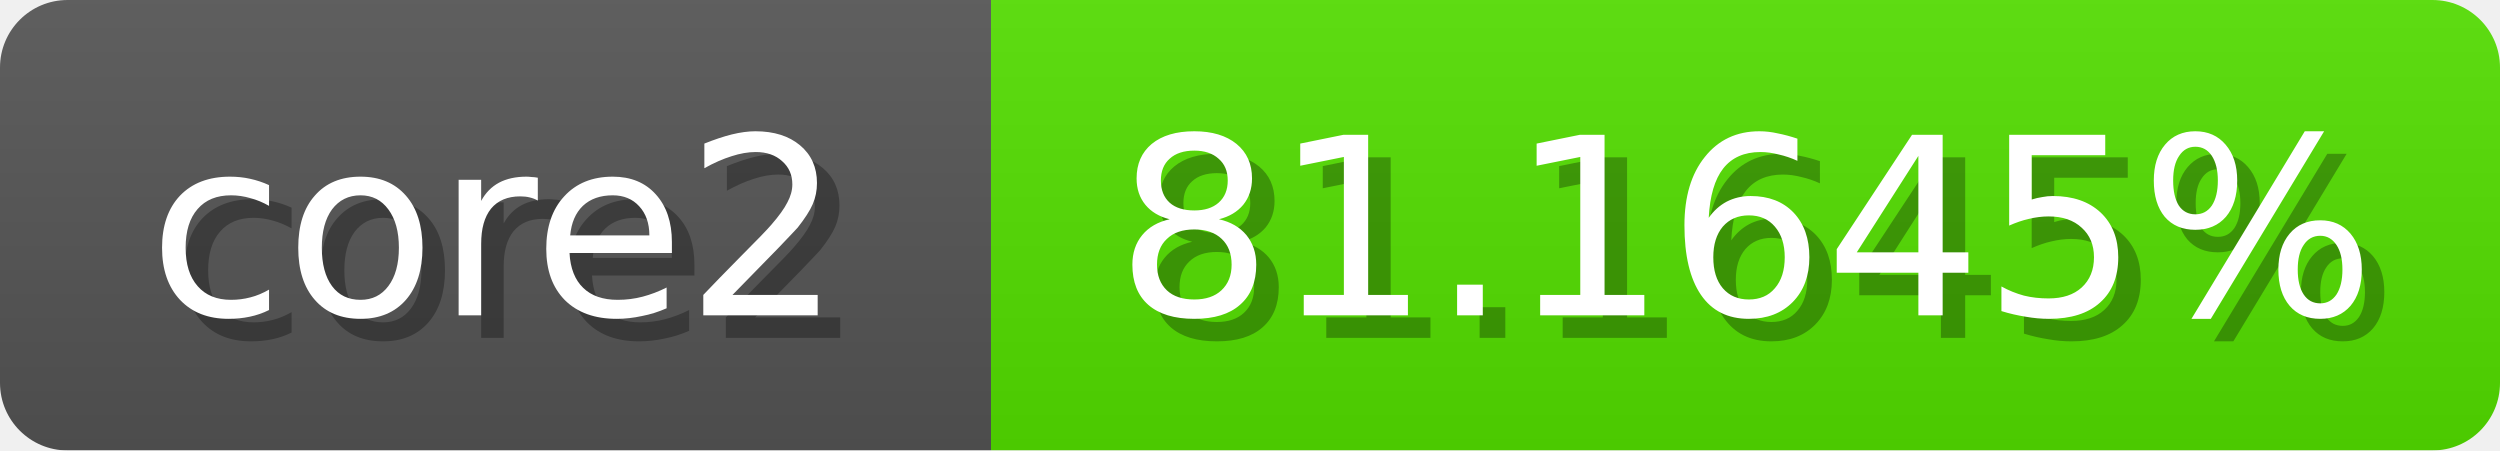
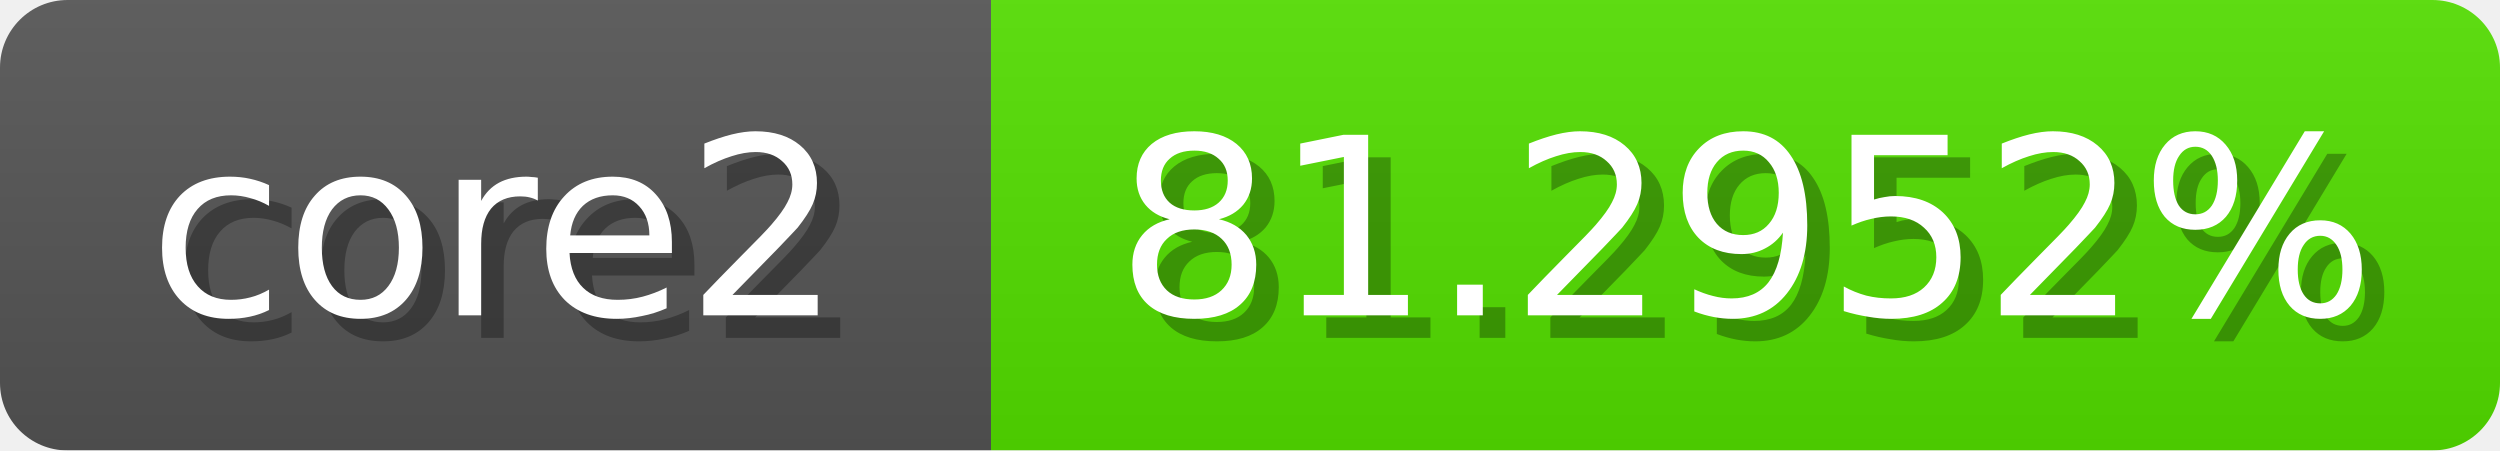
<svg xmlns="http://www.w3.org/2000/svg" width="111" height="20">
  <linearGradient id="b" x2="0" y2="100%">
    <stop offset="0" stop-color="#bbb" stop-opacity=".1" />
    <stop offset="1" stop-opacity=".1" />
  </linearGradient>
  <mask id="anybadge_1">
    <rect width="111" height="20" rx="3" fill="#fff" />
  </mask>
  <g mask="url(#anybadge_1)">
    <path fill="#555" d="M0 0h44v20H0z" />
    <path fill="#54e000" d="M44 0h67v20H44z" />
    <path fill="url(#b)" d="M0 0h111v20H0z" />
  </g>
  <g fill="#fff" text-anchor="middle" font-family="DejaVu Sans,Verdana,Geneva,sans-serif" font-size="11">
    <text x="23.0" y="15" fill="#010101" fill-opacity=".3">core2</text>
    <text x="22.0" y="14">core2</text>
  </g>
  <g fill="#fff" text-anchor="middle" font-family="DejaVu Sans,Verdana,Geneva,sans-serif" font-size="11">
-     <text x="78.5" y="15" fill="#010101" fill-opacity=".3">81.1645%</text>
-     <text x="77.5" y="14">81.1645%</text>
+     <text x="78.5" y="15" fill="#010101" fill-opacity=".3">81.2952%</text>
+     <text x="77.5" y="14">81.2952%</text>
  </g>
</svg>
